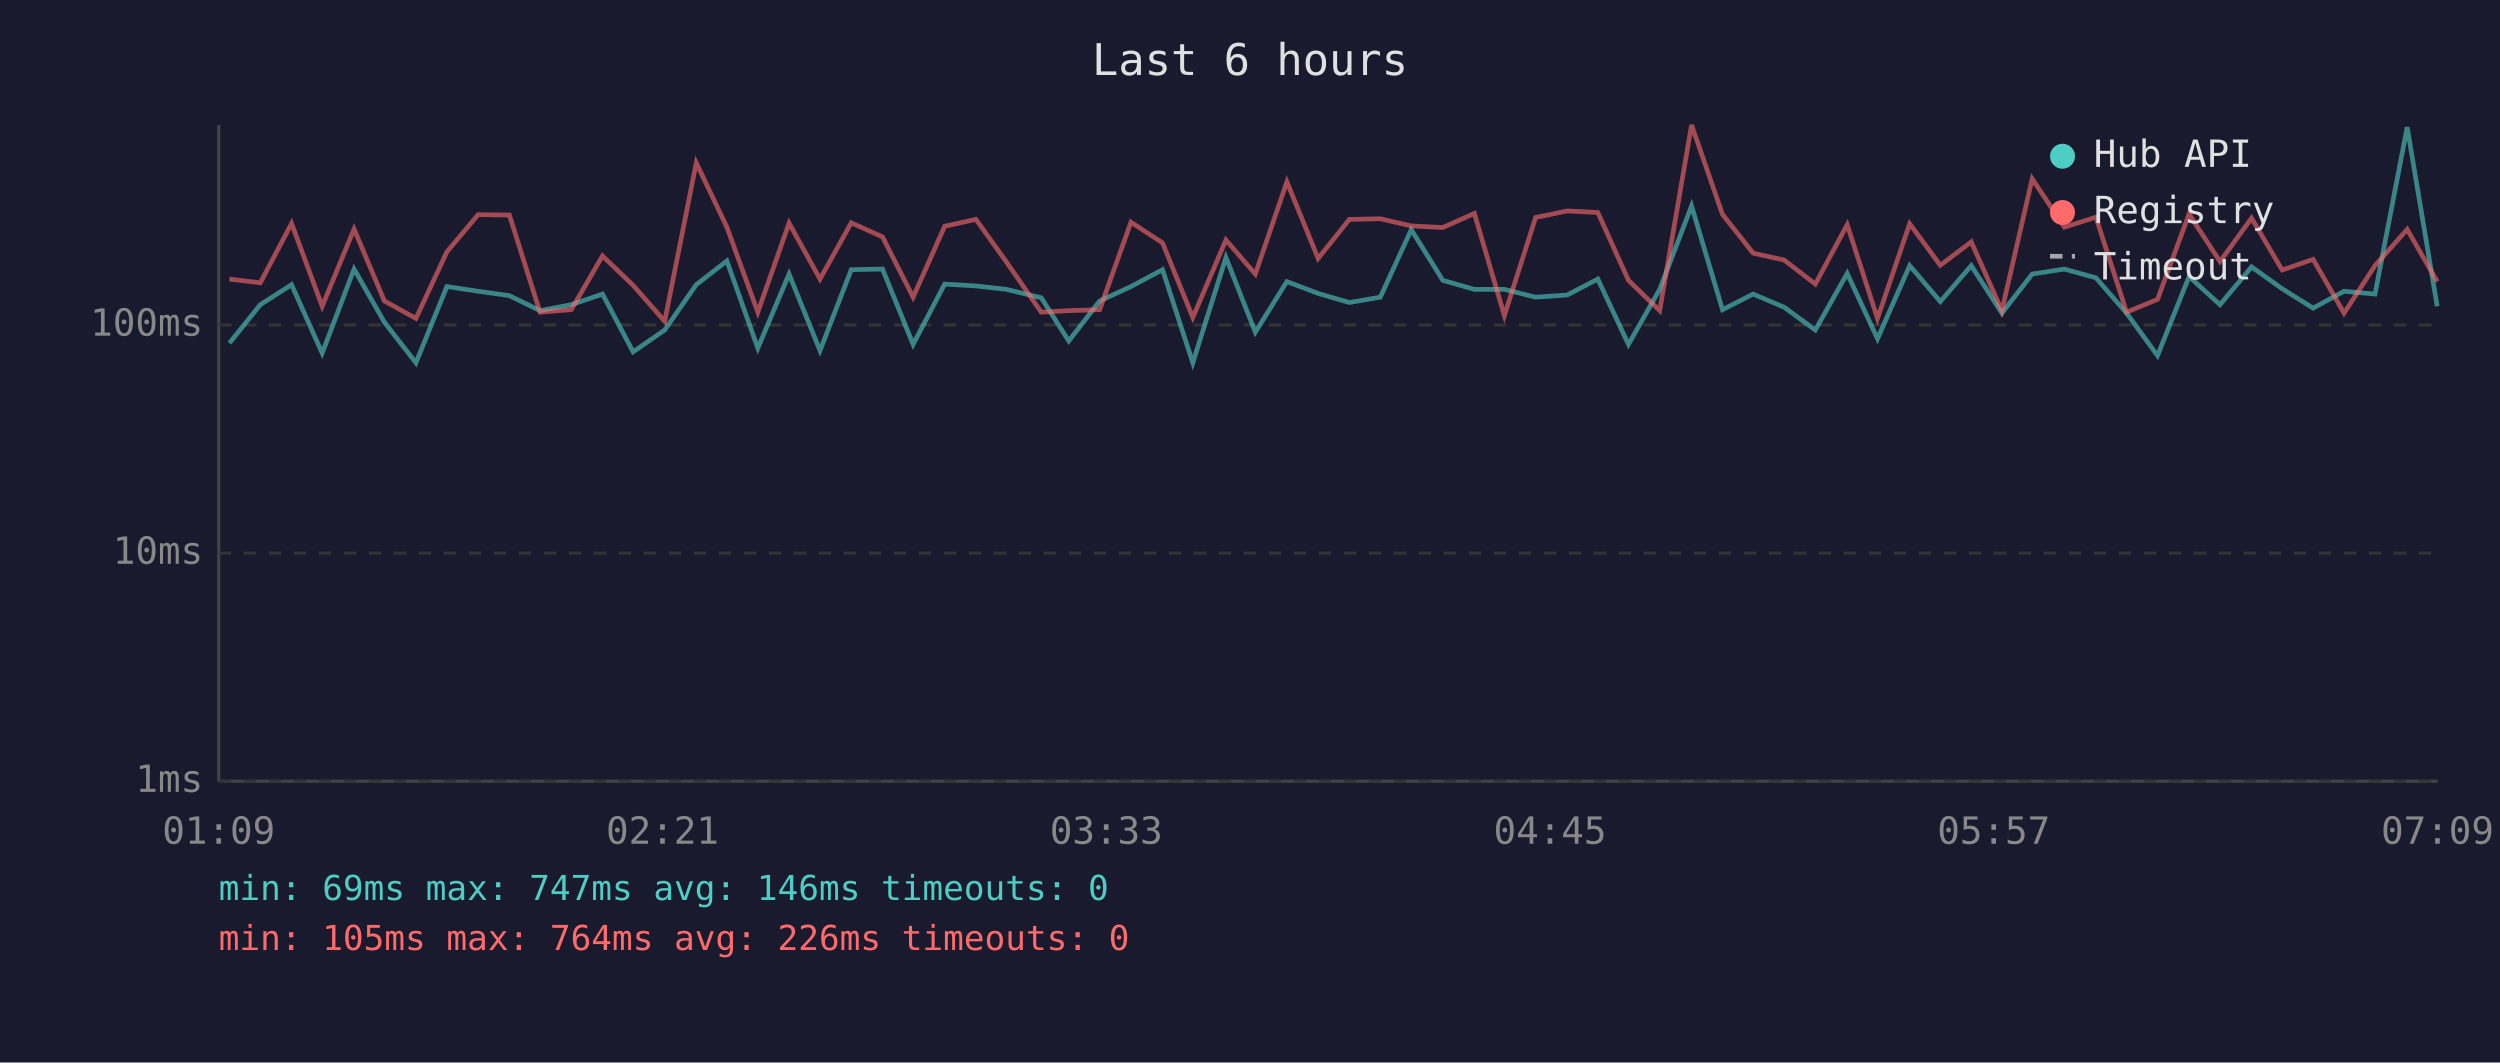
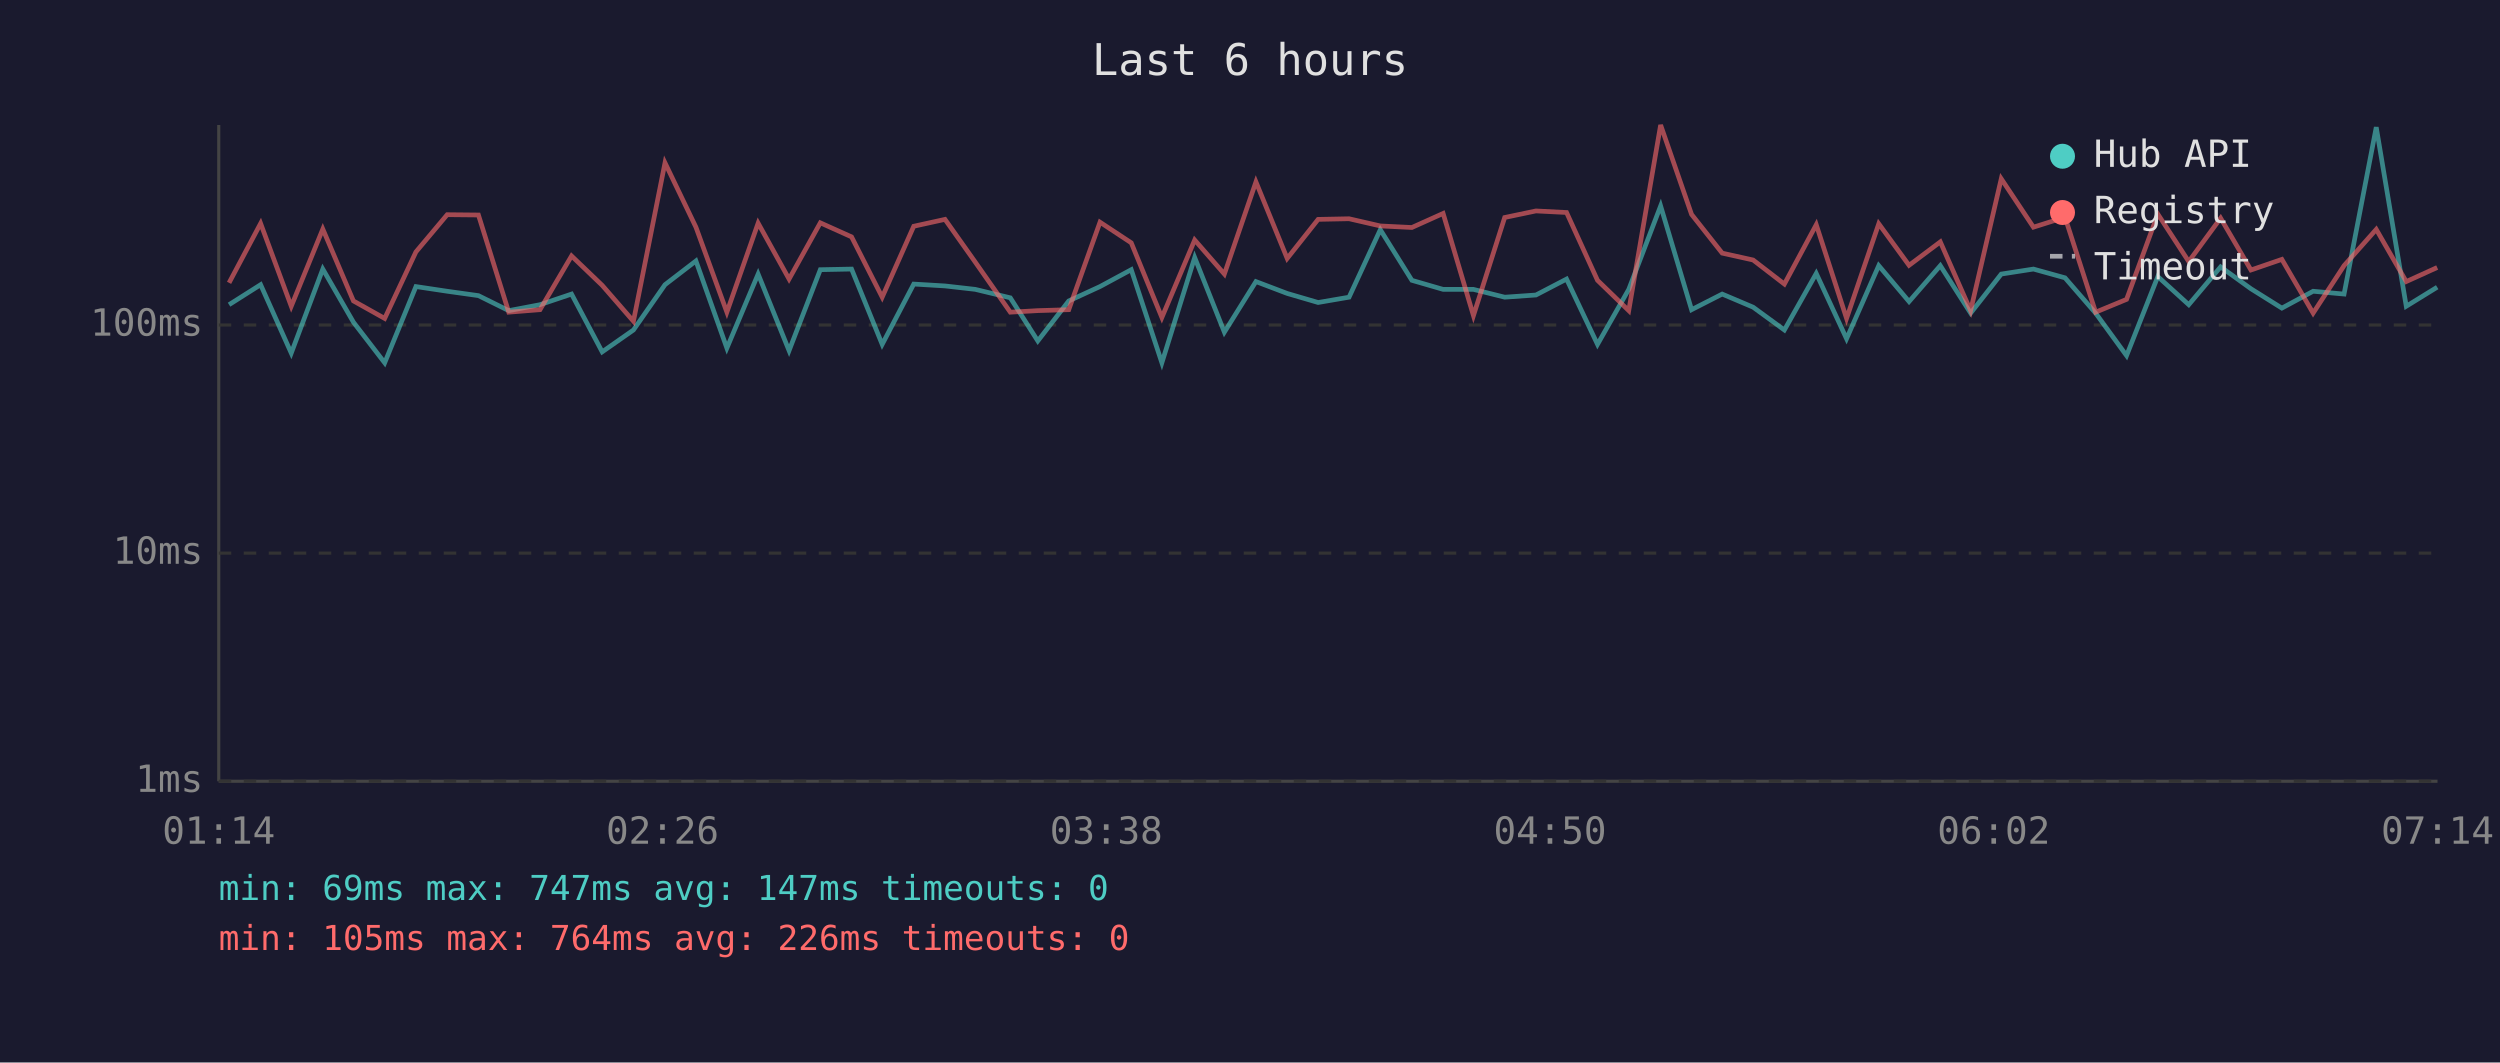
<svg xmlns="http://www.w3.org/2000/svg" viewBox="0 0 800 340" font-family="monospace" font-size="12">
  <rect width="800" height="340" fill="#1a1a2e" />
  <text x="400" y="24" fill="#e0e0e0" font-size="14" text-anchor="middle">Last 6 hours</text>
  <line x1="70" y1="40" x2="70" y2="250" stroke="#444" stroke-width="1" />
  <line x1="70" y1="250" x2="780" y2="250" stroke="#444" stroke-width="1" />
  <line x1="70" y1="250" x2="780" y2="250" stroke="#333" stroke-width="1" stroke-dasharray="4" />
  <text x="65" y="250" fill="#888" text-anchor="end" dominant-baseline="middle">1ms</text>
  <line x1="70" y1="177" x2="780" y2="177" stroke="#333" stroke-width="1" stroke-dasharray="4" />
  <text x="65" y="177" fill="#888" text-anchor="end" dominant-baseline="middle">10ms</text>
  <line x1="70" y1="104" x2="780" y2="104" stroke="#333" stroke-width="1" stroke-dasharray="4" />
  <text x="65" y="104" fill="#888" text-anchor="end" dominant-baseline="middle">100ms</text>
-   <text x="70" y="270" fill="#888" text-anchor="middle">01:09</text>
-   <text x="212" y="270" fill="#888" text-anchor="middle">02:21</text>
-   <text x="354" y="270" fill="#888" text-anchor="middle">03:33</text>
-   <text x="496" y="270" fill="#888" text-anchor="middle">04:45</text>
-   <text x="638" y="270" fill="#888" text-anchor="middle">05:57</text>
-   <text x="780" y="270" fill="#888" text-anchor="middle">07:09</text>
-   <polyline points="73.4,109.8 83.3,97.5 93.3,91.1 103.1,113.0 113.3,86.1 123.0,103.1 133.1,116.1 143.0,91.7 153.0,93.2 163.0,94.6 172.8,99.4 182.8,97.5 192.8,94.1 202.6,112.6 212.7,105.6 222.8,91.1 232.6,83.5 242.5,111.4 252.5,87.7 262.4,112.2 272.4,86.3 282.4,86.1 292.2,110.2 302.3,90.9 312.3,91.5 322.1,92.6 333.2,95.3 342.0,109.1 351.9,96.3 361.9,91.7 372.0,86.3 381.7,116.1 392.3,82.4 401.7,106.3 411.8,90.1 421.8,93.9 431.8,96.8 441.7,95.1 451.6,73.5 461.7,89.7 471.8,92.6 481.4,92.6 491.4,95.1 501.5,94.4 511.3,89.3 521.1,110.2 531.1,92.6 541.3,65.9 551.2,99.1 561.0,94.1 570.9,98.3 580.9,105.6 591.1,87.5 600.8,108.4 611.1,85.0 620.9,96.5 630.8,85.0 640.6,100.2 650.3,87.7 660.6,86.1 670.7,88.9 680.5,100.2 690.4,113.8 700.5,88.5 710.4,97.5 720.5,85.4 730.3,92.4 740.2,98.6 750.1,93.2 760.0,94.1 770.3,40.7 779.9,98.0" fill="none" stroke="#4ecdc4" stroke-width="1.5" opacity="0.6" />
-   <polyline points="73.4,89.3 83.3,90.5 93.3,71.5 103.1,98.0 113.3,73.3 123.0,96.3 133.1,101.9 143.0,80.6 153.0,68.7 163.0,68.8 172.8,99.9 182.8,99.1 192.8,81.9 202.6,91.3 212.7,102.8 222.8,52.1 232.6,72.7 242.5,99.9 252.5,71.4 262.4,89.3 272.4,71.3 282.4,75.8 292.2,95.1 302.3,72.4 312.3,70.2 322.1,83.9 333.2,99.9 342.0,99.4 351.9,99.1 361.9,71.1 372.0,77.7 381.7,101.6 392.3,76.8 401.7,87.7 411.8,58.2 421.8,82.7 431.8,70.2 441.7,70.0 451.6,72.3 461.7,72.8 471.8,68.3 481.4,101.0 491.4,69.6 501.5,67.5 511.3,68.0 521.1,89.7 531.1,99.4 541.3,40.0 551.2,68.6 561.0,81.0 570.9,83.2 580.9,90.9 591.1,71.9 600.8,101.9 611.1,71.6 620.9,84.9 630.8,77.4 640.6,99.4 650.3,57.2 660.6,72.7 670.7,69.5 680.5,99.9 690.4,95.8 700.5,68.5 710.4,83.7 720.5,69.8 730.3,86.4 740.2,83.0 750.1,100.2 760.0,85.0 770.3,73.4 779.9,90.1" fill="none" stroke="#ff6b6b" stroke-width="1.5" opacity="0.6" />
+   <text x="70" y="270" fill="#888" text-anchor="middle">01:14</text>
+   <text x="212" y="270" fill="#888" text-anchor="middle">02:26</text>
+   <text x="354" y="270" fill="#888" text-anchor="middle">03:38</text>
+   <text x="496" y="270" fill="#888" text-anchor="middle">04:50</text>
+   <text x="638" y="270" fill="#888" text-anchor="middle">06:02</text>
+   <text x="780" y="270" fill="#888" text-anchor="middle">07:14</text>
+   <polyline points="73.3,97.5 83.4,91.1 93.2,113.0 103.3,86.1 113.1,103.1 123.1,116.1 133.1,91.7 143.1,93.2 153.1,94.6 162.8,99.4 172.8,97.5 182.9,94.1 192.7,112.6 202.7,105.6 212.8,91.1 222.7,83.5 232.6,111.4 242.6,87.7 252.5,112.2 262.5,86.3 272.5,86.1 282.3,110.2 292.4,90.9 302.4,91.5 312.1,92.6 323.3,95.3 332.1,109.1 342.0,96.3 352.0,91.7 362.0,86.3 371.8,116.1 382.3,82.4 391.8,106.3 401.9,90.1 411.9,93.9 421.8,96.8 431.7,95.1 441.7,73.5 451.8,89.7 461.8,92.6 471.5,92.6 481.5,95.1 491.5,94.4 501.3,89.3 511.2,110.2 521.2,92.6 531.4,65.9 541.3,99.1 551.1,94.1 561.0,98.3 571.0,105.6 581.2,87.5 590.9,108.4 601.2,85.0 610.9,96.5 620.9,85.0 630.6,100.2 640.4,87.7 650.7,86.1 660.8,88.9 670.6,100.2 680.5,113.8 690.5,88.5 700.4,97.5 710.6,85.4 720.3,92.4 730.2,98.6 740.2,93.2 750.1,94.1 760.4,40.7 770.0,98.0 779.9,91.9" fill="none" stroke="#4ecdc4" stroke-width="1.5" opacity="0.6" />
+   <polyline points="73.3,90.5 83.4,71.5 93.2,98.0 103.3,73.3 113.1,96.3 123.1,101.9 133.1,80.6 143.1,68.7 153.1,68.8 162.8,99.9 172.8,99.1 182.9,81.9 192.7,91.3 202.7,102.8 212.8,52.1 222.7,72.7 232.6,99.9 242.6,71.4 252.5,89.3 262.5,71.3 272.5,75.8 282.3,95.1 292.4,72.4 302.4,70.2 312.1,83.9 323.3,99.9 332.1,99.4 342.0,99.1 352.0,71.1 362.0,77.7 371.8,101.6 382.3,76.8 391.8,87.7 401.9,58.2 411.9,82.7 421.8,70.2 431.7,70.0 441.7,72.3 451.8,72.8 461.8,68.3 471.5,101.0 481.5,69.6 491.5,67.5 501.3,68.0 511.2,89.7 521.2,99.4 531.4,40.0 541.3,68.6 551.1,81.0 561.0,83.2 571.0,90.9 581.2,71.9 590.9,101.9 601.2,71.6 610.9,84.9 620.9,77.4 630.6,99.4 640.4,57.2 650.7,72.7 660.8,69.5 670.6,99.9 680.5,95.8 690.5,68.5 700.4,83.7 710.6,69.8 720.3,86.4 730.2,83.0 740.2,100.2 750.1,85.0 760.4,73.4 770.0,90.1 779.9,85.6" fill="none" stroke="#ff6b6b" stroke-width="1.5" opacity="0.6" />
  <circle cx="660" cy="50" r="4" fill="#4ecdc4" />
  <text x="670" y="50" fill="#e0e0e0" dominant-baseline="middle">Hub API</text>
  <circle cx="660" cy="68" r="4" fill="#ff6b6b" />
  <text x="670" y="68" fill="#e0e0e0" dominant-baseline="middle">Registry</text>
  <line x1="656" y1="82" x2="664" y2="82" stroke="#e0e0e0" stroke-width="1.5" stroke-dasharray="4,3" opacity="0.7" />
  <text x="670" y="86" fill="#e0e0e0" dominant-baseline="middle">Timeout</text>
-   <text x="70" y="288" fill="#4ecdc4" font-size="11">min: 69ms  max: 747ms  avg: 146ms  timeouts: 0</text>
+   <text x="70" y="288" fill="#4ecdc4" font-size="11">min: 69ms  max: 747ms  avg: 147ms  timeouts: 0</text>
  <text x="70" y="304" fill="#ff6b6b" font-size="11">min: 105ms  max: 764ms  avg: 226ms  timeouts: 0</text>
</svg>
